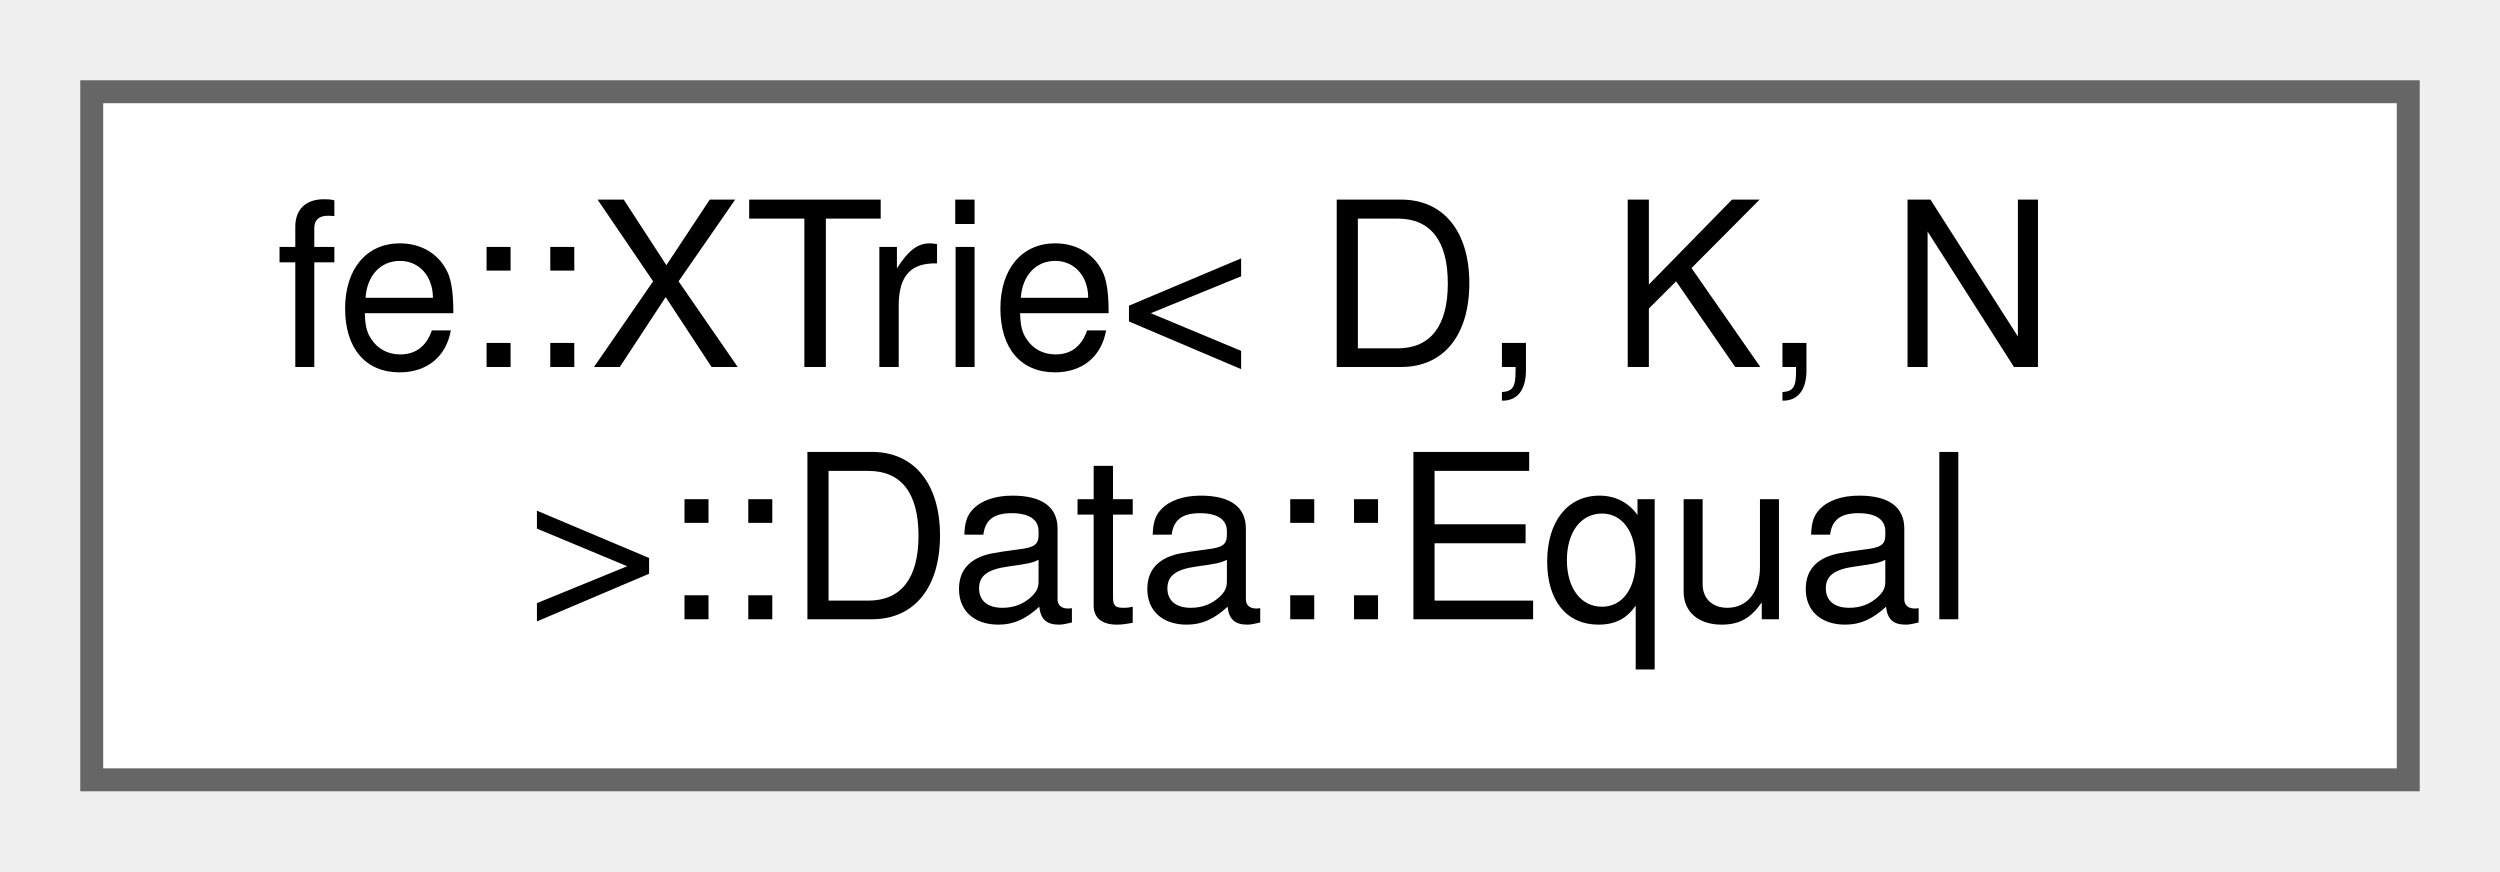
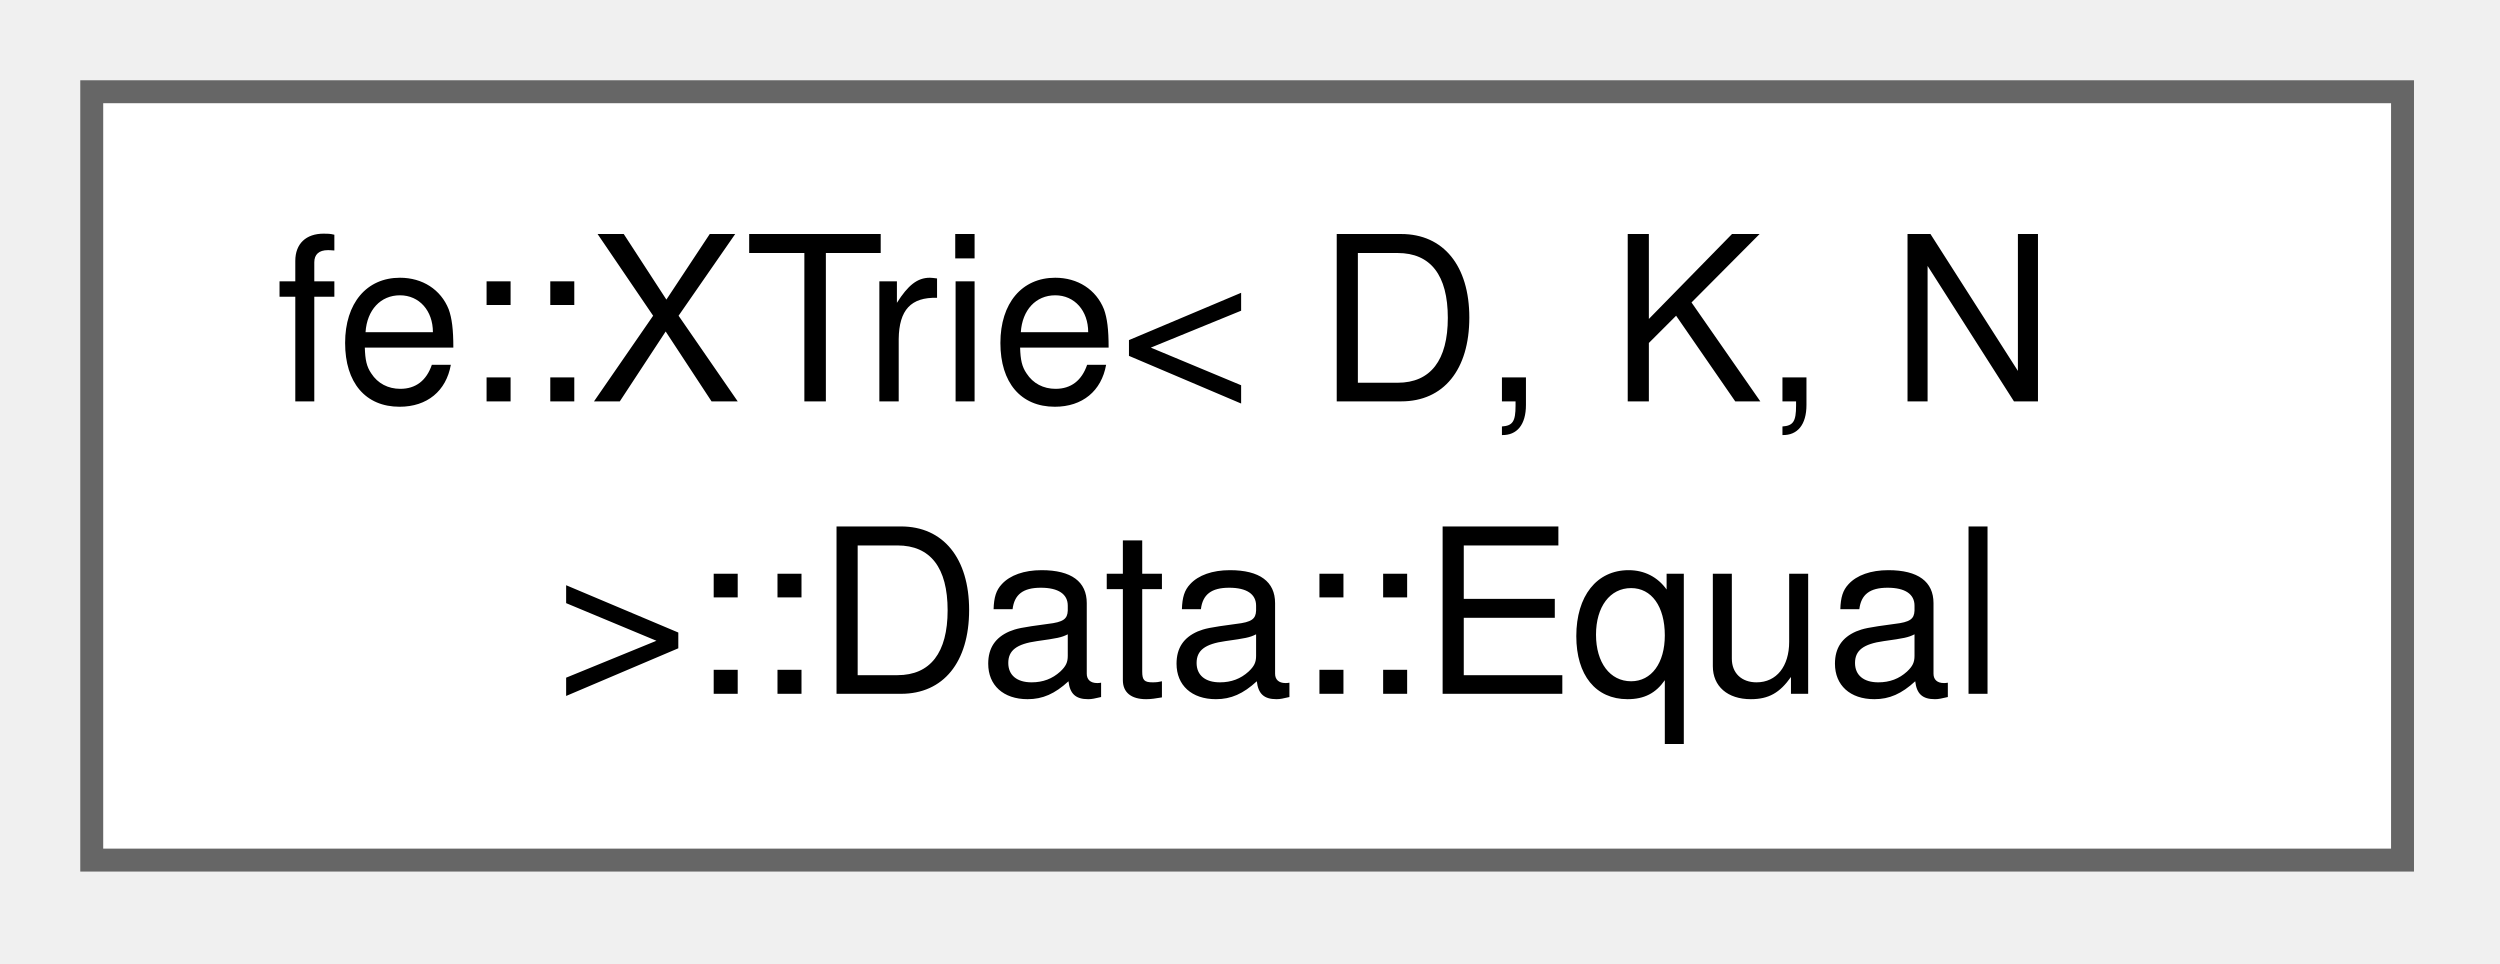
- <svg xmlns="http://www.w3.org/2000/svg" xmlns:xlink="http://www.w3.org/1999/xlink" width="109pt" height="38pt" viewBox="0.00 0.00 109.00 38.00">
-   <g id="graph0" class="graph" transform="scale(1 1) rotate(0) translate(4 34)">
+ <svg xmlns="http://www.w3.org/2000/svg" xmlns:xlink="http://www.w3.org/1999/xlink" width="109pt" height="42pt" viewBox="0.00 0.00 109.00 42.00">
+   <g id="graph0" class="graph" transform="scale(1 1) rotate(0) translate(4 37.5)">
    <g id="Node000000" class="node">
      <g id="a_Node000000">
        <a xlink:href="structfe_1_1XTrie_1_1Data_1_1Equal.html" target="_top" xlink:title=" ">
-           <polygon fill="white" stroke="#666666" points="101,-30 0,-30 0,0 101,0 101,-30" />
-           <text text-anchor="start" x="8" y="-18" font-family="Helvetica,sans-Serif" font-size="10.00">fe::XTrie&lt; D, K, N</text>
-           <text text-anchor="middle" x="50.5" y="-7" font-family="Helvetica,sans-Serif" font-size="10.00"> &gt;::Data::Equal</text>
+           <polygon fill="white" stroke="#666666" points="100.75,-33.5 0,-33.5 0,0 100.75,0 100.75,-33.5" />
+           <text xml:space="preserve" text-anchor="start" x="8" y="-20" font-family="Helvetica,sans-Serif" font-size="10.00">fe::XTrie&lt; D, K, N</text>
+           <text xml:space="preserve" text-anchor="middle" x="50.38" y="-7.25" font-family="Helvetica,sans-Serif" font-size="10.00"> &gt;::Data::Equal</text>
        </a>
      </g>
    </g>
  </g>
</svg>
